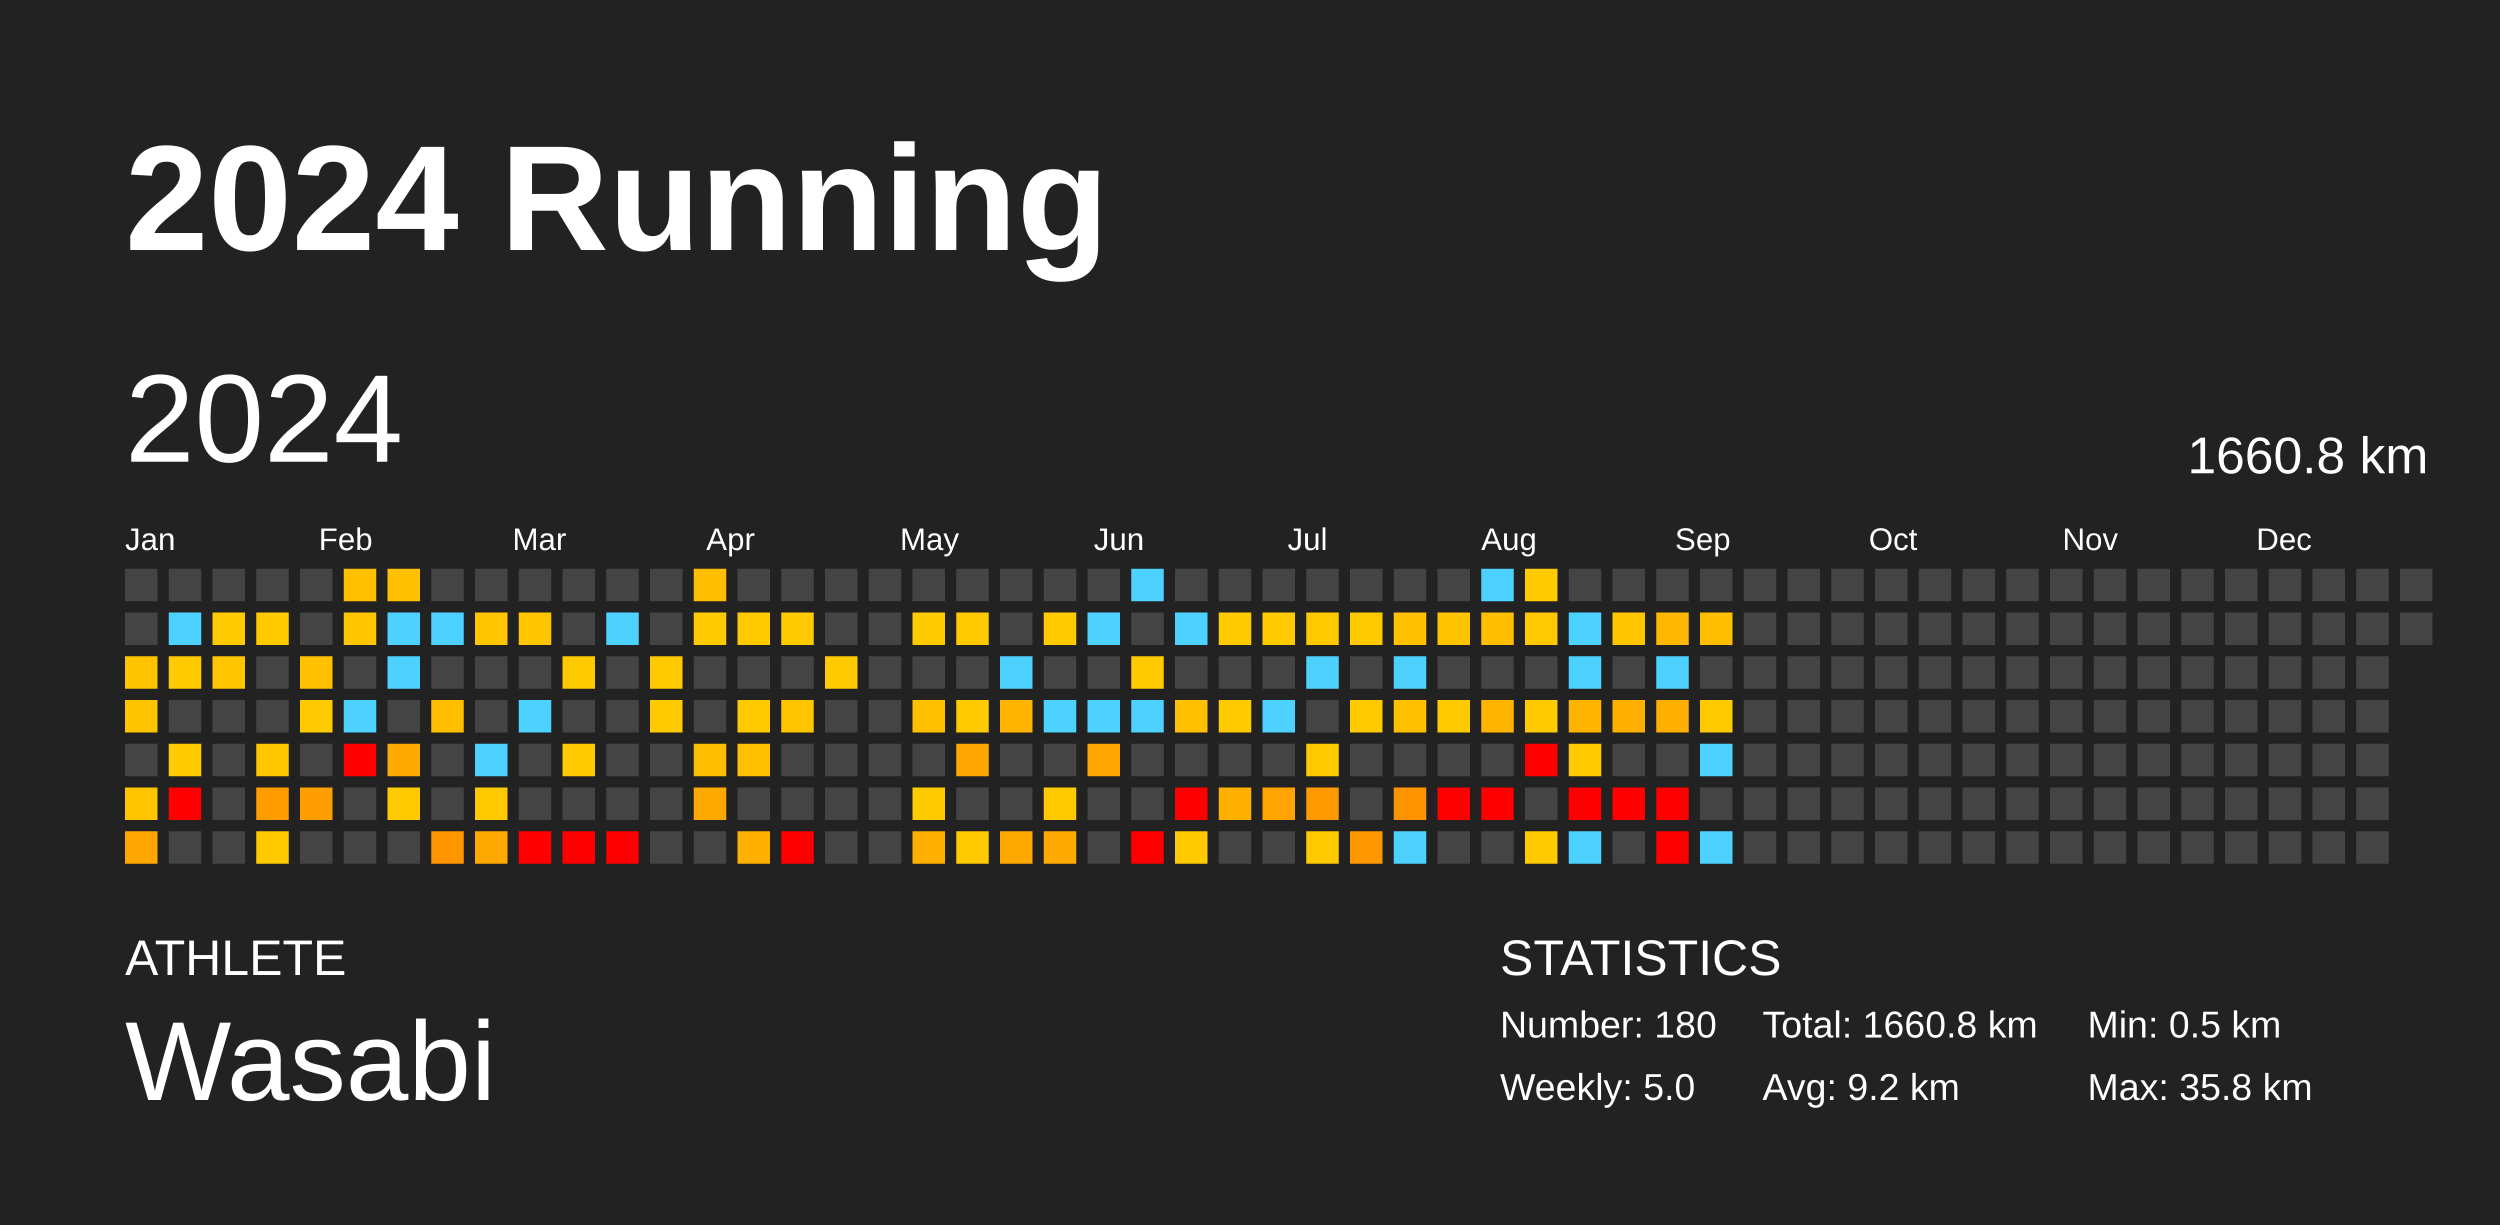
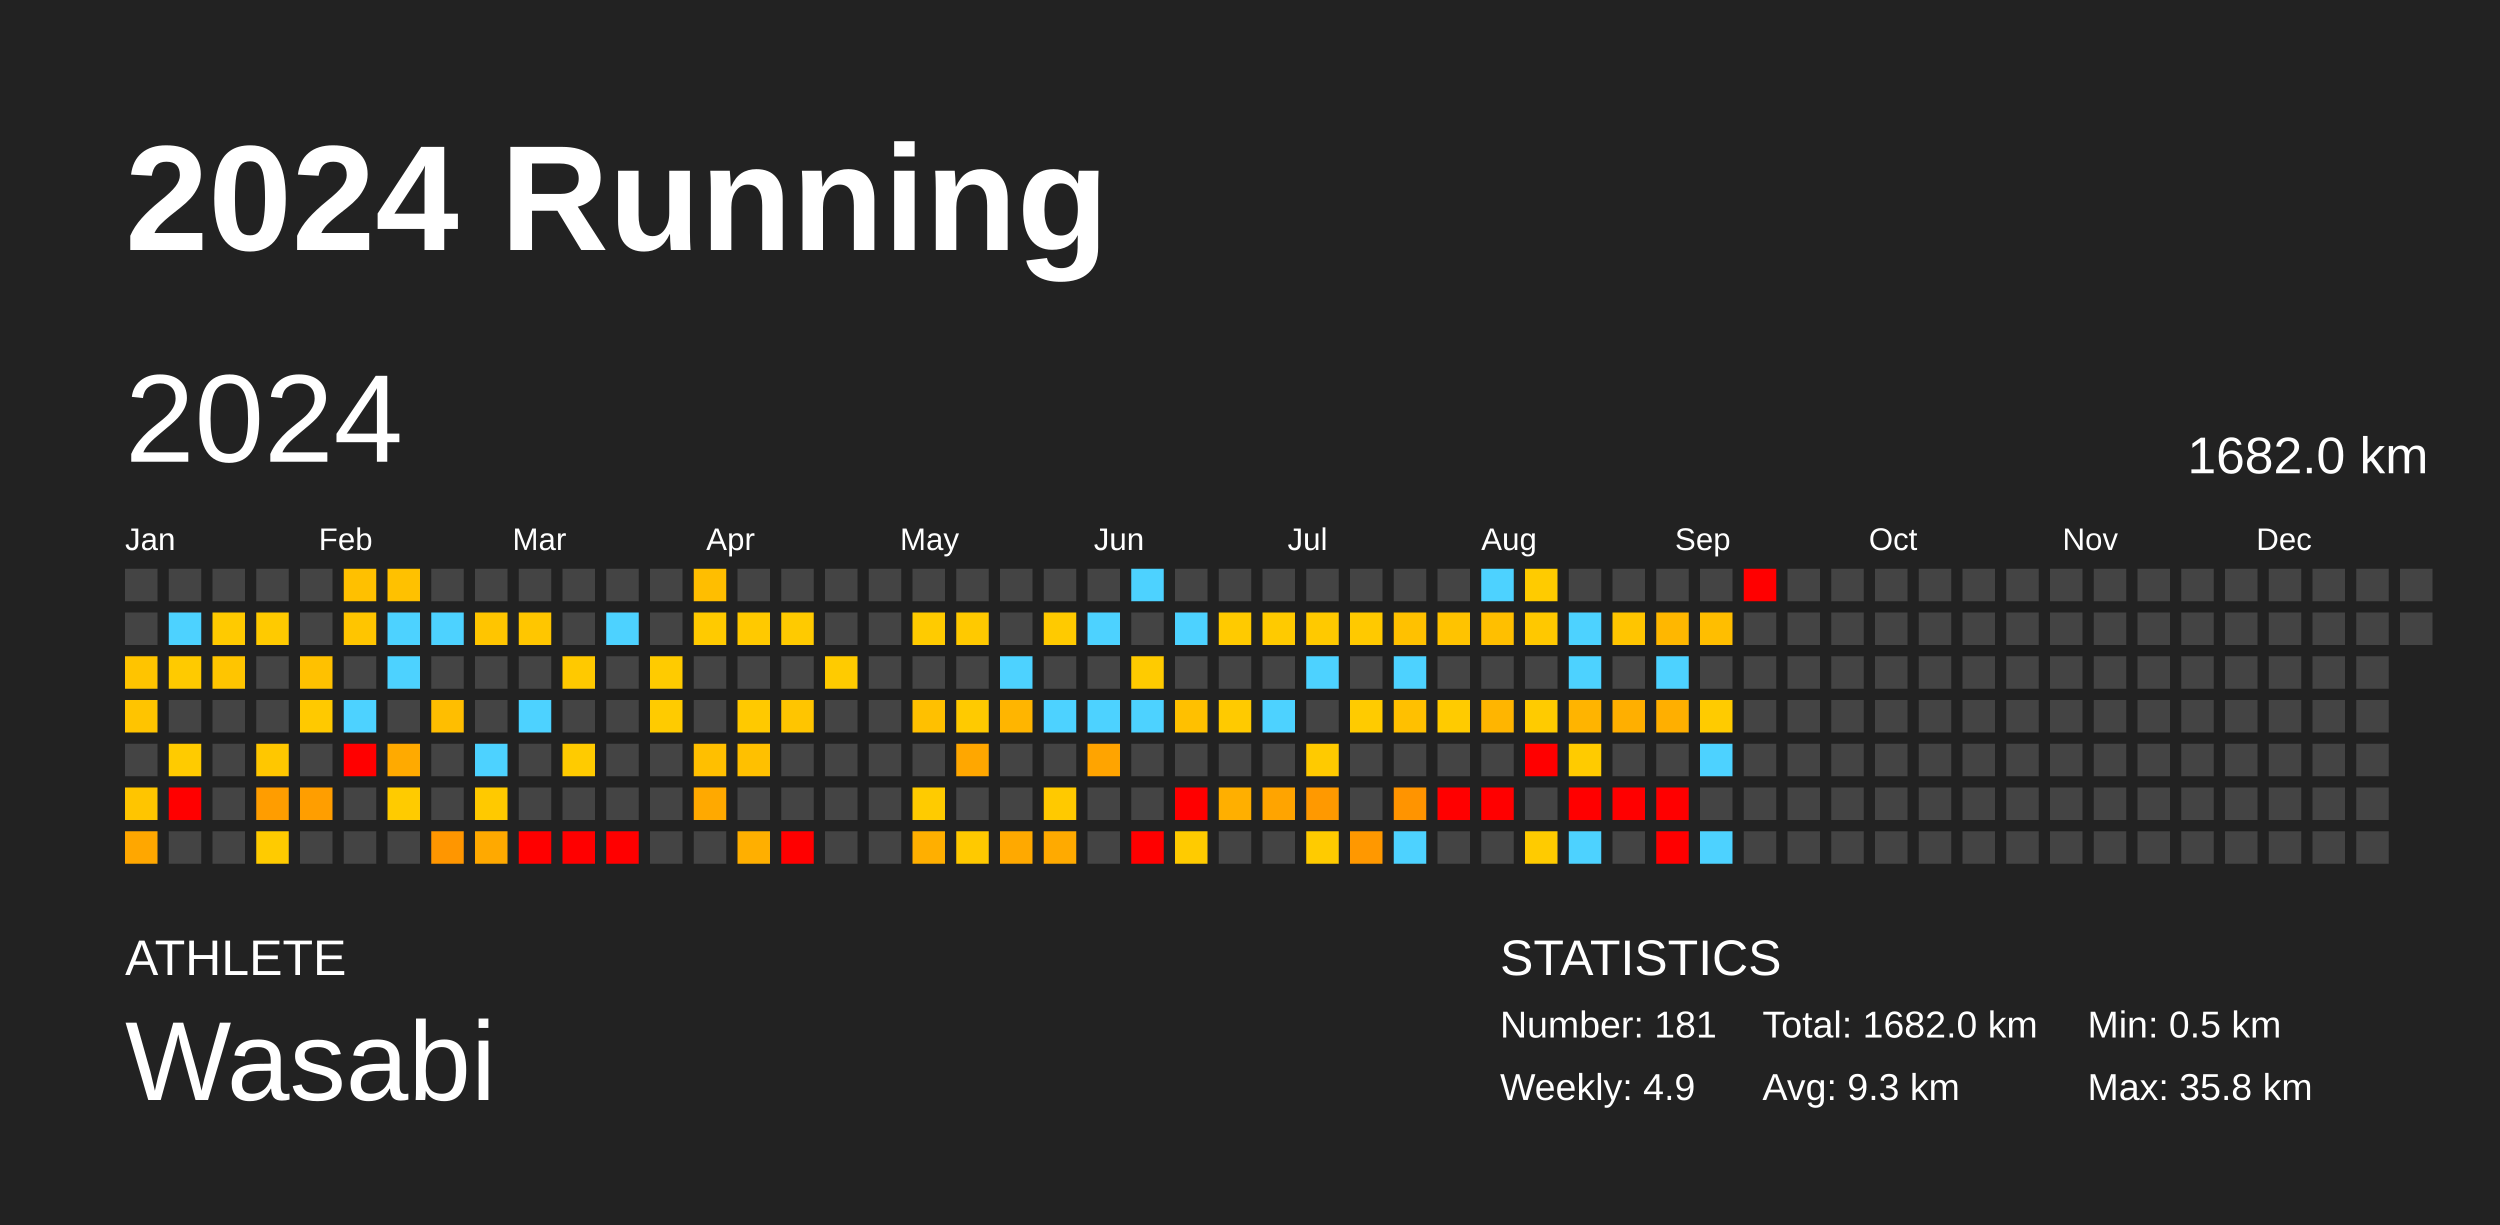
<svg xmlns="http://www.w3.org/2000/svg" baseProfile="full" height="98mm" version="1.1" viewBox="0,0,200,98" width="200mm">
  <defs />
  <rect fill="#222222" height="98" width="200" x="0" y="0" />
  <text fill="#FFFFFF" style="font-size:12px; font-family:Arial; font-weight:bold;" x="10" y="20">2024 Running</text>
  <text fill="#FFFFFF" style="font-size:4px; font-family:Arial" x="10" y="78">ATHLETE</text>
  <text fill="#FFFFFF" style="font-size:9px; font-family:Arial" x="10" y="88">Wasabi</text>
  <text fill="#FFFFFF" style="font-size:4px; font-family:Arial" x="120" y="78">STATISTICS</text>
-   <text fill="#FFFFFF" style="font-size:3px; font-family:Arial" x="120" y="83">Number: 180</text>
-   <text fill="#FFFFFF" style="font-size:3px; font-family:Arial" x="120" y="88">Weekly: 5.0</text>
-   <text fill="#FFFFFF" style="font-size:3px; font-family:Arial" x="141" y="83">Total: 1660.8 km</text>
-   <text fill="#FFFFFF" style="font-size:3px; font-family:Arial" x="141" y="88">Avg: 9.2 km</text>
+   <text fill="#FFFFFF" style="font-size:3px; font-family:Arial" x="120" y="83">Number: 181</text>
+   <text fill="#FFFFFF" style="font-size:3px; font-family:Arial" x="120" y="88">Weekly: 4.9</text>
+   <text fill="#FFFFFF" style="font-size:3px; font-family:Arial" x="141" y="83">Total: 1682.0 km</text>
+   <text fill="#FFFFFF" style="font-size:3px; font-family:Arial" x="141" y="88">Avg: 9.3 km</text>
  <text fill="#FFFFFF" style="font-size:3px; font-family:Arial" x="167" y="83">Min: 0.5 km</text>
  <text fill="#FFFFFF" style="font-size:3px; font-family:Arial" x="167" y="88">Max: 35.8 km</text>
  <text dominant-baseline="hanging" fill="#FFFFFF" style="font-size:10.0px; font-family:Arial;" x="10" y="30">2024</text>
-   <text dominant-baseline="hanging" fill="#FFFFFF" style="font-size:4.125px; font-family:Arial;" x="175" y="35">1660.8 km</text>
+   <text dominant-baseline="hanging" fill="#FFFFFF" style="font-size:4.125px; font-family:Arial;" x="175" y="35">1682.0 km</text>
  <text fill="#FFFFFF" style="font-size:2.5px; font-family:Arial" x="10.0" y="44">Jan</text>
  <text fill="#FFFFFF" style="font-size:2.5px; font-family:Arial" x="25.5" y="44">Feb</text>
  <text fill="#FFFFFF" style="font-size:2.5px; font-family:Arial" x="41.0" y="44">Mar</text>
  <text fill="#FFFFFF" style="font-size:2.5px; font-family:Arial" x="56.5" y="44">Apr</text>
  <text fill="#FFFFFF" style="font-size:2.5px; font-family:Arial" x="72.0" y="44">May</text>
  <text fill="#FFFFFF" style="font-size:2.5px; font-family:Arial" x="87.5" y="44">Jun</text>
  <text fill="#FFFFFF" style="font-size:2.5px; font-family:Arial" x="103.0" y="44">Jul</text>
  <text fill="#FFFFFF" style="font-size:2.5px; font-family:Arial" x="118.5" y="44">Aug</text>
  <text fill="#FFFFFF" style="font-size:2.5px; font-family:Arial" x="134.0" y="44">Sep</text>
  <text fill="#FFFFFF" style="font-size:2.5px; font-family:Arial" x="149.5" y="44">Oct</text>
  <text fill="#FFFFFF" style="font-size:2.5px; font-family:Arial" x="165.0" y="44">Nov</text>
  <text fill="#FFFFFF" style="font-size:2.5px; font-family:Arial" x="180.5" y="44">Dec</text>
  <rect fill="#444444" height="2.6" width="2.6" x="10.0" y="45.5" />
  <rect fill="#444444" height="2.6" width="2.6" x="10.0" y="49.0" />
  <rect fill="#ffc400" height="2.6" width="2.6" x="10.0" y="52.5" />
  <rect fill="#ffc400" height="2.6" width="2.6" x="10.0" y="56.0" />
  <rect fill="#444444" height="2.6" width="2.6" x="10.0" y="59.5" />
  <rect fill="#ffc500" height="2.6" width="2.6" x="10.0" y="63.0" />
  <rect fill="#ffa700" height="2.6" width="2.6" x="10.0" y="66.5" />
  <rect fill="#444444" height="2.6" width="2.6" x="13.5" y="45.5" />
  <rect fill="#4dd2ff" height="2.6" width="2.6" x="13.5" y="49.0" />
  <rect fill="#ffca00" height="2.6" width="2.6" x="13.5" y="52.5" />
  <rect fill="#444444" height="2.6" width="2.6" x="13.5" y="56.0" />
  <rect fill="#ffcb00" height="2.6" width="2.6" x="13.5" y="59.5" />
  <rect fill="red" height="2.6" width="2.6" x="13.5" y="63.0" />
  <rect fill="#444444" height="2.6" width="2.6" x="13.5" y="66.5" />
  <rect fill="#444444" height="2.6" width="2.6" x="17.0" y="45.5" />
  <rect fill="#ffca00" height="2.6" width="2.6" x="17.0" y="49.0" />
  <rect fill="#ffc500" height="2.6" width="2.6" x="17.0" y="52.5" />
  <rect fill="#444444" height="2.6" width="2.6" x="17.0" y="56.0" />
  <rect fill="#444444" height="2.6" width="2.6" x="17.0" y="59.5" />
  <rect fill="#444444" height="2.6" width="2.6" x="17.0" y="63.0" />
  <rect fill="#444444" height="2.6" width="2.6" x="17.0" y="66.5" />
  <rect fill="#444444" height="2.6" width="2.6" x="20.5" y="45.5" />
  <rect fill="#ffca00" height="2.6" width="2.6" x="20.5" y="49.0" />
  <rect fill="#444444" height="2.6" width="2.6" x="20.5" y="52.5" />
  <rect fill="#444444" height="2.6" width="2.6" x="20.5" y="56.0" />
  <rect fill="#ffc700" height="2.6" width="2.6" x="20.5" y="59.5" />
  <rect fill="#ff9d00" height="2.6" width="2.6" x="20.5" y="63.0" />
  <rect fill="#ffcb00" height="2.6" width="2.6" x="20.5" y="66.5" />
  <rect fill="#444444" height="2.6" width="2.6" x="24.0" y="45.5" />
  <rect fill="#444444" height="2.6" width="2.6" x="24.0" y="49.0" />
  <rect fill="#ffc100" height="2.6" width="2.6" x="24.0" y="52.5" />
  <rect fill="#ffc900" height="2.6" width="2.6" x="24.0" y="56.0" />
  <rect fill="#444444" height="2.6" width="2.6" x="24.0" y="59.5" />
  <rect fill="#ff9e00" height="2.6" width="2.6" x="24.0" y="63.0" />
  <rect fill="#444444" height="2.6" width="2.6" x="24.0" y="66.5" />
  <rect fill="#ffc000" height="2.6" width="2.6" x="27.5" y="45.5" />
  <rect fill="#ffc500" height="2.6" width="2.6" x="27.5" y="49.0" />
  <rect fill="#444444" height="2.6" width="2.6" x="27.5" y="52.5" />
  <rect fill="#4dd2ff" height="2.6" width="2.6" x="27.5" y="56.0" />
  <rect fill="red" height="2.6" width="2.6" x="27.5" y="59.5" />
  <rect fill="#444444" height="2.6" width="2.6" x="27.5" y="63.0" />
  <rect fill="#444444" height="2.6" width="2.6" x="27.5" y="66.5" />
  <rect fill="#ffc100" height="2.6" width="2.6" x="31.0" y="45.5" />
  <rect fill="#4dd2ff" height="2.6" width="2.6" x="31.0" y="49.0" />
  <rect fill="#4dd2ff" height="2.6" width="2.6" x="31.0" y="52.5" />
  <rect fill="#444444" height="2.6" width="2.6" x="31.0" y="56.0" />
  <rect fill="#ffaa00" height="2.6" width="2.6" x="31.0" y="59.5" />
  <rect fill="#ffcb00" height="2.6" width="2.6" x="31.0" y="63.0" />
  <rect fill="#444444" height="2.6" width="2.6" x="31.0" y="66.5" />
  <rect fill="#444444" height="2.6" width="2.6" x="34.5" y="45.5" />
  <rect fill="#4dd2ff" height="2.6" width="2.6" x="34.5" y="49.0" />
  <rect fill="#444444" height="2.6" width="2.6" x="34.5" y="52.5" />
  <rect fill="#ffbe00" height="2.6" width="2.6" x="34.5" y="56.0" />
  <rect fill="#444444" height="2.6" width="2.6" x="34.5" y="59.5" />
  <rect fill="#444444" height="2.6" width="2.6" x="34.5" y="63.0" />
  <rect fill="#ff9600" height="2.6" width="2.6" x="34.5" y="66.5" />
  <rect fill="#444444" height="2.6" width="2.6" x="38.0" y="45.5" />
  <rect fill="#ffc500" height="2.6" width="2.6" x="38.0" y="49.0" />
  <rect fill="#444444" height="2.6" width="2.6" x="38.0" y="52.5" />
  <rect fill="#444444" height="2.6" width="2.6" x="38.0" y="56.0" />
  <rect fill="#4dd2ff" height="2.6" width="2.6" x="38.0" y="59.5" />
  <rect fill="#ffc900" height="2.6" width="2.6" x="38.0" y="63.0" />
  <rect fill="#ffa900" height="2.6" width="2.6" x="38.0" y="66.5" />
  <rect fill="#444444" height="2.6" width="2.6" x="41.5" y="45.5" />
  <rect fill="#ffc600" height="2.6" width="2.6" x="41.5" y="49.0" />
  <rect fill="#444444" height="2.6" width="2.6" x="41.5" y="52.5" />
  <rect fill="#4dd2ff" height="2.6" width="2.6" x="41.5" y="56.0" />
  <rect fill="#444444" height="2.6" width="2.6" x="41.5" y="59.5" />
  <rect fill="#444444" height="2.6" width="2.6" x="41.5" y="63.0" />
  <rect fill="red" height="2.6" width="2.6" x="41.5" y="66.5" />
  <rect fill="#444444" height="2.6" width="2.6" x="45.0" y="45.5" />
  <rect fill="#444444" height="2.6" width="2.6" x="45.0" y="49.0" />
  <rect fill="#ffc900" height="2.6" width="2.6" x="45.0" y="52.5" />
  <rect fill="#444444" height="2.6" width="2.6" x="45.0" y="56.0" />
  <rect fill="#ffcb00" height="2.6" width="2.6" x="45.0" y="59.5" />
  <rect fill="#444444" height="2.6" width="2.6" x="45.0" y="63.0" />
  <rect fill="red" height="2.6" width="2.6" x="45.0" y="66.5" />
  <rect fill="#444444" height="2.6" width="2.6" x="48.5" y="45.5" />
  <rect fill="#4dd2ff" height="2.6" width="2.6" x="48.5" y="49.0" />
  <rect fill="#444444" height="2.6" width="2.6" x="48.5" y="52.5" />
  <rect fill="#444444" height="2.6" width="2.6" x="48.5" y="56.0" />
  <rect fill="#444444" height="2.6" width="2.6" x="48.5" y="59.5" />
  <rect fill="#444444" height="2.6" width="2.6" x="48.5" y="63.0" />
  <rect fill="red" height="2.6" width="2.6" x="48.5" y="66.5" />
  <rect fill="#444444" height="2.6" width="2.6" x="52.0" y="45.5" />
  <rect fill="#444444" height="2.6" width="2.6" x="52.0" y="49.0" />
  <rect fill="#ffcb00" height="2.6" width="2.6" x="52.0" y="52.5" />
  <rect fill="#ffcb00" height="2.6" width="2.6" x="52.0" y="56.0" />
  <rect fill="#444444" height="2.6" width="2.6" x="52.0" y="59.5" />
  <rect fill="#444444" height="2.6" width="2.6" x="52.0" y="63.0" />
  <rect fill="#444444" height="2.6" width="2.6" x="52.0" y="66.5" />
  <rect fill="#ffbe00" height="2.6" width="2.6" x="55.5" y="45.5" />
  <rect fill="#ffca00" height="2.6" width="2.6" x="55.5" y="49.0" />
  <rect fill="#444444" height="2.6" width="2.6" x="55.5" y="52.5" />
  <rect fill="#444444" height="2.6" width="2.6" x="55.5" y="56.0" />
  <rect fill="#ffbf00" height="2.6" width="2.6" x="55.5" y="59.5" />
  <rect fill="#ffa900" height="2.6" width="2.6" x="55.5" y="63.0" />
  <rect fill="#444444" height="2.6" width="2.6" x="55.5" y="66.5" />
  <rect fill="#444444" height="2.6" width="2.6" x="59.0" y="45.5" />
  <rect fill="#ffc900" height="2.6" width="2.6" x="59.0" y="49.0" />
  <rect fill="#444444" height="2.6" width="2.6" x="59.0" y="52.5" />
  <rect fill="#ffc900" height="2.6" width="2.6" x="59.0" y="56.0" />
  <rect fill="#ffc000" height="2.6" width="2.6" x="59.0" y="59.5" />
  <rect fill="#444444" height="2.6" width="2.6" x="59.0" y="63.0" />
  <rect fill="#ffaf00" height="2.6" width="2.6" x="59.0" y="66.5" />
  <rect fill="#444444" height="2.6" width="2.6" x="62.5" y="45.5" />
  <rect fill="#ffca00" height="2.6" width="2.6" x="62.5" y="49.0" />
  <rect fill="#444444" height="2.6" width="2.6" x="62.5" y="52.5" />
  <rect fill="#ffc500" height="2.6" width="2.6" x="62.5" y="56.0" />
  <rect fill="#444444" height="2.6" width="2.6" x="62.5" y="59.5" />
  <rect fill="#444444" height="2.6" width="2.6" x="62.5" y="63.0" />
  <rect fill="red" height="2.6" width="2.6" x="62.5" y="66.5" />
  <rect fill="#444444" height="2.6" width="2.6" x="66.0" y="45.5" />
  <rect fill="#444444" height="2.6" width="2.6" x="66.0" y="49.0" />
  <rect fill="#ffcb00" height="2.6" width="2.6" x="66.0" y="52.5" />
  <rect fill="#444444" height="2.6" width="2.6" x="66.0" y="56.0" />
  <rect fill="#444444" height="2.6" width="2.6" x="66.0" y="59.5" />
  <rect fill="#444444" height="2.6" width="2.6" x="66.0" y="63.0" />
  <rect fill="#444444" height="2.6" width="2.6" x="66.0" y="66.5" />
  <rect fill="#444444" height="2.6" width="2.6" x="69.5" y="45.5" />
  <rect fill="#444444" height="2.6" width="2.6" x="69.5" y="49.0" />
  <rect fill="#444444" height="2.6" width="2.6" x="69.5" y="52.5" />
  <rect fill="#444444" height="2.6" width="2.6" x="69.5" y="56.0" />
  <rect fill="#444444" height="2.6" width="2.6" x="69.5" y="59.5" />
  <rect fill="#444444" height="2.6" width="2.6" x="69.5" y="63.0" />
  <rect fill="#444444" height="2.6" width="2.6" x="69.5" y="66.5" />
  <rect fill="#444444" height="2.6" width="2.6" x="73.0" y="45.5" />
  <rect fill="#ffcb00" height="2.6" width="2.6" x="73.0" y="49.0" />
  <rect fill="#444444" height="2.6" width="2.6" x="73.0" y="52.5" />
  <rect fill="#ffc000" height="2.6" width="2.6" x="73.0" y="56.0" />
  <rect fill="#444444" height="2.6" width="2.6" x="73.0" y="59.5" />
  <rect fill="#ffcb00" height="2.6" width="2.6" x="73.0" y="63.0" />
  <rect fill="#ffaf00" height="2.6" width="2.6" x="73.0" y="66.5" />
  <rect fill="#444444" height="2.6" width="2.6" x="76.5" y="45.5" />
  <rect fill="#ffc900" height="2.6" width="2.6" x="76.5" y="49.0" />
  <rect fill="#444444" height="2.6" width="2.6" x="76.5" y="52.5" />
  <rect fill="#ffca00" height="2.6" width="2.6" x="76.5" y="56.0" />
  <rect fill="#ffa700" height="2.6" width="2.6" x="76.5" y="59.5" />
  <rect fill="#444444" height="2.6" width="2.6" x="76.5" y="63.0" />
  <rect fill="#ffc900" height="2.6" width="2.6" x="76.5" y="66.5" />
  <rect fill="#444444" height="2.6" width="2.6" x="80.0" y="45.5" />
  <rect fill="#444444" height="2.6" width="2.6" x="80.0" y="49.0" />
  <rect fill="#4dd2ff" height="2.6" width="2.6" x="80.0" y="52.5" />
  <rect fill="#ffb500" height="2.6" width="2.6" x="80.0" y="56.0" />
  <rect fill="#444444" height="2.6" width="2.6" x="80.0" y="59.5" />
  <rect fill="#444444" height="2.6" width="2.6" x="80.0" y="63.0" />
  <rect fill="#ffa900" height="2.6" width="2.6" x="80.0" y="66.5" />
  <rect fill="#444444" height="2.6" width="2.6" x="83.5" y="45.5" />
  <rect fill="#ffca00" height="2.6" width="2.6" x="83.5" y="49.0" />
  <rect fill="#444444" height="2.6" width="2.6" x="83.5" y="52.5" />
  <rect fill="#4dd2ff" height="2.6" width="2.6" x="83.5" y="56.0" />
  <rect fill="#444444" height="2.6" width="2.6" x="83.5" y="59.5" />
  <rect fill="#ffc900" height="2.6" width="2.6" x="83.5" y="63.0" />
  <rect fill="#ffaa00" height="2.6" width="2.6" x="83.5" y="66.5" />
  <rect fill="#444444" height="2.6" width="2.6" x="87.0" y="45.5" />
  <rect fill="#4dd2ff" height="2.6" width="2.6" x="87.0" y="49.0" />
  <rect fill="#444444" height="2.6" width="2.6" x="87.0" y="52.5" />
  <rect fill="#4dd2ff" height="2.6" width="2.6" x="87.0" y="56.0" />
  <rect fill="#ffa400" height="2.6" width="2.6" x="87.0" y="59.5" />
  <rect fill="#444444" height="2.6" width="2.6" x="87.0" y="63.0" />
  <rect fill="#444444" height="2.6" width="2.6" x="87.0" y="66.5" />
  <rect fill="#4dd2ff" height="2.6" width="2.6" x="90.5" y="45.5" />
  <rect fill="#444444" height="2.6" width="2.6" x="90.5" y="49.0" />
  <rect fill="#ffcb00" height="2.6" width="2.6" x="90.5" y="52.5" />
  <rect fill="#4dd2ff" height="2.6" width="2.6" x="90.5" y="56.0" />
  <rect fill="#444444" height="2.6" width="2.6" x="90.5" y="59.5" />
  <rect fill="#444444" height="2.6" width="2.6" x="90.5" y="63.0" />
  <rect fill="red" height="2.6" width="2.6" x="90.5" y="66.5" />
  <rect fill="#444444" height="2.6" width="2.6" x="94.0" y="45.5" />
  <rect fill="#4dd2ff" height="2.6" width="2.6" x="94.0" y="49.0" />
  <rect fill="#444444" height="2.6" width="2.6" x="94.0" y="52.5" />
  <rect fill="#ffc000" height="2.6" width="2.6" x="94.0" y="56.0" />
  <rect fill="#444444" height="2.6" width="2.6" x="94.0" y="59.5" />
  <rect fill="red" height="2.6" width="2.6" x="94.0" y="63.0" />
  <rect fill="#ffcb00" height="2.6" width="2.6" x="94.0" y="66.5" />
  <rect fill="#444444" height="2.6" width="2.6" x="97.5" y="45.5" />
  <rect fill="#ffca00" height="2.6" width="2.6" x="97.5" y="49.0" />
  <rect fill="#444444" height="2.6" width="2.6" x="97.5" y="52.5" />
  <rect fill="#ffca00" height="2.6" width="2.6" x="97.5" y="56.0" />
  <rect fill="#444444" height="2.6" width="2.6" x="97.5" y="59.5" />
  <rect fill="#ffaf00" height="2.6" width="2.6" x="97.5" y="63.0" />
  <rect fill="#444444" height="2.6" width="2.6" x="97.5" y="66.5" />
  <rect fill="#444444" height="2.6" width="2.6" x="101.0" y="45.5" />
  <rect fill="#ffca00" height="2.6" width="2.6" x="101.0" y="49.0" />
  <rect fill="#444444" height="2.6" width="2.6" x="101.0" y="52.5" />
  <rect fill="#4dd2ff" height="2.6" width="2.6" x="101.0" y="56.0" />
  <rect fill="#444444" height="2.6" width="2.6" x="101.0" y="59.5" />
  <rect fill="#ffa400" height="2.6" width="2.6" x="101.0" y="63.0" />
  <rect fill="#444444" height="2.6" width="2.6" x="101.0" y="66.5" />
  <rect fill="#444444" height="2.6" width="2.6" x="104.5" y="45.5" />
  <rect fill="#ffc900" height="2.6" width="2.6" x="104.5" y="49.0" />
  <rect fill="#4dd2ff" height="2.6" width="2.6" x="104.5" y="52.5" />
  <rect fill="#444444" height="2.6" width="2.6" x="104.5" y="56.0" />
  <rect fill="#ffca00" height="2.6" width="2.6" x="104.5" y="59.5" />
  <rect fill="#ff9900" height="2.6" width="2.6" x="104.5" y="63.0" />
  <rect fill="#ffcb00" height="2.6" width="2.6" x="104.5" y="66.5" />
  <rect fill="#444444" height="2.6" width="2.6" x="108.0" y="45.5" />
  <rect fill="#ffc900" height="2.6" width="2.6" x="108.0" y="49.0" />
  <rect fill="#444444" height="2.6" width="2.6" x="108.0" y="52.5" />
  <rect fill="#ffcb00" height="2.6" width="2.6" x="108.0" y="56.0" />
  <rect fill="#444444" height="2.6" width="2.6" x="108.0" y="59.5" />
  <rect fill="#444444" height="2.6" width="2.6" x="108.0" y="63.0" />
  <rect fill="#ff9800" height="2.6" width="2.6" x="108.0" y="66.5" />
  <rect fill="#444444" height="2.6" width="2.6" x="111.5" y="45.5" />
  <rect fill="#ffc100" height="2.6" width="2.6" x="111.5" y="49.0" />
  <rect fill="#4dd2ff" height="2.6" width="2.6" x="111.5" y="52.5" />
  <rect fill="#ffc000" height="2.6" width="2.6" x="111.5" y="56.0" />
  <rect fill="#444444" height="2.6" width="2.6" x="111.5" y="59.5" />
  <rect fill="#ff9400" height="2.6" width="2.6" x="111.5" y="63.0" />
  <rect fill="#4dd2ff" height="2.6" width="2.6" x="111.5" y="66.5" />
  <rect fill="#444444" height="2.6" width="2.6" x="115.0" y="45.5" />
  <rect fill="#ffc300" height="2.6" width="2.6" x="115.0" y="49.0" />
  <rect fill="#444444" height="2.6" width="2.6" x="115.0" y="52.5" />
  <rect fill="#ffcb00" height="2.6" width="2.6" x="115.0" y="56.0" />
  <rect fill="#444444" height="2.6" width="2.6" x="115.0" y="59.5" />
  <rect fill="red" height="2.6" width="2.6" x="115.0" y="63.0" />
  <rect fill="#444444" height="2.6" width="2.6" x="115.0" y="66.5" />
  <rect fill="#4dd2ff" height="2.6" width="2.6" x="118.5" y="45.5" />
  <rect fill="#ffbf00" height="2.6" width="2.6" x="118.5" y="49.0" />
  <rect fill="#444444" height="2.6" width="2.6" x="118.5" y="52.5" />
  <rect fill="#ffb500" height="2.6" width="2.6" x="118.5" y="56.0" />
  <rect fill="#444444" height="2.6" width="2.6" x="118.5" y="59.5" />
  <rect fill="red" height="2.6" width="2.6" x="118.5" y="63.0" />
  <rect fill="#444444" height="2.6" width="2.6" x="118.5" y="66.5" />
  <rect fill="#ffcb00" height="2.6" width="2.6" x="122.0" y="45.5" />
  <rect fill="#ffc800" height="2.6" width="2.6" x="122.0" y="49.0" />
  <rect fill="#444444" height="2.6" width="2.6" x="122.0" y="52.5" />
  <rect fill="#ffcb00" height="2.6" width="2.6" x="122.0" y="56.0" />
  <rect fill="red" height="2.6" width="2.6" x="122.0" y="59.5" />
  <rect fill="#444444" height="2.6" width="2.6" x="122.0" y="63.0" />
  <rect fill="#ffcb00" height="2.6" width="2.6" x="122.0" y="66.5" />
  <rect fill="#444444" height="2.6" width="2.6" x="125.5" y="45.5" />
  <rect fill="#4dd2ff" height="2.6" width="2.6" x="125.5" y="49.0" />
  <rect fill="#4dd2ff" height="2.6" width="2.6" x="125.5" y="52.5" />
  <rect fill="#ffb400" height="2.6" width="2.6" x="125.5" y="56.0" />
  <rect fill="#ffcb00" height="2.6" width="2.6" x="125.5" y="59.5" />
  <rect fill="red" height="2.6" width="2.6" x="125.5" y="63.0" />
  <rect fill="#4dd2ff" height="2.6" width="2.6" x="125.5" y="66.5" />
  <rect fill="#444444" height="2.6" width="2.6" x="129.0" y="45.5" />
  <rect fill="#ffc500" height="2.6" width="2.6" x="129.0" y="49.0" />
  <rect fill="#444444" height="2.6" width="2.6" x="129.0" y="52.5" />
  <rect fill="#ffaf00" height="2.6" width="2.6" x="129.0" y="56.0" />
  <rect fill="#444444" height="2.6" width="2.6" x="129.0" y="59.5" />
  <rect fill="red" height="2.6" width="2.6" x="129.0" y="63.0" />
  <rect fill="#444444" height="2.6" width="2.6" x="129.0" y="66.5" />
  <rect fill="#444444" height="2.6" width="2.6" x="132.5" y="45.5" />
  <rect fill="#ffb700" height="2.6" width="2.6" x="132.5" y="49.0" />
  <rect fill="#4dd2ff" height="2.6" width="2.6" x="132.5" y="52.5" />
  <rect fill="#ffaf00" height="2.6" width="2.6" x="132.5" y="56.0" />
  <rect fill="#444444" height="2.6" width="2.6" x="132.5" y="59.5" />
  <rect fill="red" height="2.6" width="2.6" x="132.5" y="63.0" />
  <rect fill="red" height="2.6" width="2.6" x="132.5" y="66.5" />
  <rect fill="#444444" height="2.6" width="2.6" x="136.0" y="45.5" />
  <rect fill="#ffbe00" height="2.6" width="2.6" x="136.0" y="49.0" />
  <rect fill="#444444" height="2.6" width="2.6" x="136.0" y="52.5" />
  <rect fill="#ffcb00" height="2.6" width="2.6" x="136.0" y="56.0" />
  <rect fill="#4dd2ff" height="2.6" width="2.6" x="136.0" y="59.5" />
  <rect fill="#444444" height="2.6" width="2.6" x="136.0" y="63.0" />
  <rect fill="#4dd2ff" height="2.6" width="2.6" x="136.0" y="66.5" />
-   <rect fill="#444444" height="2.6" width="2.6" x="139.5" y="45.5" />
+   <rect fill="red" height="2.6" width="2.6" x="139.5" y="45.5" />
  <rect fill="#444444" height="2.6" width="2.6" x="139.5" y="49.0" />
  <rect fill="#444444" height="2.6" width="2.6" x="139.5" y="52.5" />
  <rect fill="#444444" height="2.6" width="2.6" x="139.5" y="56.0" />
  <rect fill="#444444" height="2.6" width="2.6" x="139.5" y="59.5" />
  <rect fill="#444444" height="2.6" width="2.6" x="139.5" y="63.0" />
  <rect fill="#444444" height="2.6" width="2.6" x="139.5" y="66.5" />
  <rect fill="#444444" height="2.6" width="2.6" x="143.0" y="45.5" />
  <rect fill="#444444" height="2.6" width="2.6" x="143.0" y="49.0" />
  <rect fill="#444444" height="2.6" width="2.6" x="143.0" y="52.5" />
  <rect fill="#444444" height="2.6" width="2.6" x="143.0" y="56.0" />
  <rect fill="#444444" height="2.6" width="2.6" x="143.0" y="59.5" />
  <rect fill="#444444" height="2.6" width="2.6" x="143.0" y="63.0" />
  <rect fill="#444444" height="2.6" width="2.6" x="143.0" y="66.5" />
  <rect fill="#444444" height="2.6" width="2.6" x="146.5" y="45.5" />
  <rect fill="#444444" height="2.6" width="2.6" x="146.5" y="49.0" />
  <rect fill="#444444" height="2.6" width="2.6" x="146.5" y="52.5" />
  <rect fill="#444444" height="2.6" width="2.6" x="146.5" y="56.0" />
  <rect fill="#444444" height="2.6" width="2.6" x="146.5" y="59.5" />
  <rect fill="#444444" height="2.6" width="2.6" x="146.5" y="63.0" />
  <rect fill="#444444" height="2.6" width="2.6" x="146.5" y="66.5" />
  <rect fill="#444444" height="2.6" width="2.6" x="150.0" y="45.5" />
  <rect fill="#444444" height="2.6" width="2.6" x="150.0" y="49.0" />
  <rect fill="#444444" height="2.6" width="2.6" x="150.0" y="52.5" />
  <rect fill="#444444" height="2.6" width="2.6" x="150.0" y="56.0" />
  <rect fill="#444444" height="2.6" width="2.6" x="150.0" y="59.5" />
  <rect fill="#444444" height="2.6" width="2.6" x="150.0" y="63.0" />
  <rect fill="#444444" height="2.6" width="2.6" x="150.0" y="66.5" />
  <rect fill="#444444" height="2.6" width="2.6" x="153.5" y="45.5" />
  <rect fill="#444444" height="2.6" width="2.6" x="153.5" y="49.0" />
  <rect fill="#444444" height="2.6" width="2.6" x="153.5" y="52.5" />
  <rect fill="#444444" height="2.6" width="2.6" x="153.5" y="56.0" />
  <rect fill="#444444" height="2.6" width="2.6" x="153.5" y="59.5" />
  <rect fill="#444444" height="2.6" width="2.6" x="153.5" y="63.0" />
  <rect fill="#444444" height="2.6" width="2.6" x="153.5" y="66.5" />
  <rect fill="#444444" height="2.6" width="2.6" x="157.0" y="45.5" />
  <rect fill="#444444" height="2.6" width="2.6" x="157.0" y="49.0" />
  <rect fill="#444444" height="2.6" width="2.6" x="157.0" y="52.5" />
  <rect fill="#444444" height="2.6" width="2.6" x="157.0" y="56.0" />
  <rect fill="#444444" height="2.6" width="2.6" x="157.0" y="59.5" />
  <rect fill="#444444" height="2.6" width="2.6" x="157.0" y="63.0" />
  <rect fill="#444444" height="2.6" width="2.6" x="157.0" y="66.5" />
  <rect fill="#444444" height="2.6" width="2.6" x="160.5" y="45.5" />
  <rect fill="#444444" height="2.6" width="2.6" x="160.5" y="49.0" />
  <rect fill="#444444" height="2.6" width="2.6" x="160.5" y="52.5" />
  <rect fill="#444444" height="2.6" width="2.6" x="160.5" y="56.0" />
  <rect fill="#444444" height="2.6" width="2.6" x="160.5" y="59.5" />
  <rect fill="#444444" height="2.6" width="2.6" x="160.5" y="63.0" />
  <rect fill="#444444" height="2.6" width="2.6" x="160.5" y="66.5" />
  <rect fill="#444444" height="2.6" width="2.6" x="164.0" y="45.5" />
  <rect fill="#444444" height="2.6" width="2.6" x="164.0" y="49.0" />
  <rect fill="#444444" height="2.6" width="2.6" x="164.0" y="52.5" />
  <rect fill="#444444" height="2.6" width="2.6" x="164.0" y="56.0" />
  <rect fill="#444444" height="2.6" width="2.6" x="164.0" y="59.5" />
  <rect fill="#444444" height="2.6" width="2.6" x="164.0" y="63.0" />
  <rect fill="#444444" height="2.6" width="2.6" x="164.0" y="66.5" />
  <rect fill="#444444" height="2.6" width="2.6" x="167.5" y="45.5" />
  <rect fill="#444444" height="2.6" width="2.6" x="167.5" y="49.0" />
  <rect fill="#444444" height="2.6" width="2.6" x="167.5" y="52.5" />
  <rect fill="#444444" height="2.6" width="2.6" x="167.5" y="56.0" />
  <rect fill="#444444" height="2.6" width="2.6" x="167.5" y="59.5" />
  <rect fill="#444444" height="2.6" width="2.6" x="167.5" y="63.0" />
  <rect fill="#444444" height="2.6" width="2.6" x="167.5" y="66.5" />
  <rect fill="#444444" height="2.6" width="2.6" x="171.0" y="45.5" />
  <rect fill="#444444" height="2.6" width="2.6" x="171.0" y="49.0" />
  <rect fill="#444444" height="2.6" width="2.6" x="171.0" y="52.5" />
  <rect fill="#444444" height="2.6" width="2.6" x="171.0" y="56.0" />
  <rect fill="#444444" height="2.6" width="2.6" x="171.0" y="59.5" />
  <rect fill="#444444" height="2.6" width="2.6" x="171.0" y="63.0" />
  <rect fill="#444444" height="2.6" width="2.6" x="171.0" y="66.5" />
  <rect fill="#444444" height="2.6" width="2.6" x="174.5" y="45.5" />
  <rect fill="#444444" height="2.6" width="2.6" x="174.5" y="49.0" />
  <rect fill="#444444" height="2.6" width="2.6" x="174.5" y="52.5" />
  <rect fill="#444444" height="2.6" width="2.6" x="174.5" y="56.0" />
  <rect fill="#444444" height="2.6" width="2.6" x="174.5" y="59.5" />
  <rect fill="#444444" height="2.6" width="2.6" x="174.5" y="63.0" />
  <rect fill="#444444" height="2.6" width="2.6" x="174.5" y="66.5" />
  <rect fill="#444444" height="2.6" width="2.6" x="178.0" y="45.5" />
  <rect fill="#444444" height="2.6" width="2.6" x="178.0" y="49.0" />
  <rect fill="#444444" height="2.6" width="2.6" x="178.0" y="52.5" />
  <rect fill="#444444" height="2.6" width="2.6" x="178.0" y="56.0" />
  <rect fill="#444444" height="2.6" width="2.6" x="178.0" y="59.5" />
  <rect fill="#444444" height="2.6" width="2.6" x="178.0" y="63.0" />
  <rect fill="#444444" height="2.6" width="2.6" x="178.0" y="66.5" />
  <rect fill="#444444" height="2.6" width="2.6" x="181.5" y="45.5" />
  <rect fill="#444444" height="2.6" width="2.6" x="181.5" y="49.0" />
  <rect fill="#444444" height="2.6" width="2.6" x="181.5" y="52.5" />
  <rect fill="#444444" height="2.6" width="2.6" x="181.5" y="56.0" />
  <rect fill="#444444" height="2.6" width="2.6" x="181.5" y="59.5" />
  <rect fill="#444444" height="2.6" width="2.6" x="181.5" y="63.0" />
  <rect fill="#444444" height="2.6" width="2.6" x="181.5" y="66.5" />
  <rect fill="#444444" height="2.6" width="2.6" x="185.0" y="45.5" />
  <rect fill="#444444" height="2.6" width="2.6" x="185.0" y="49.0" />
  <rect fill="#444444" height="2.6" width="2.6" x="185.0" y="52.5" />
  <rect fill="#444444" height="2.6" width="2.6" x="185.0" y="56.0" />
  <rect fill="#444444" height="2.6" width="2.6" x="185.0" y="59.5" />
  <rect fill="#444444" height="2.6" width="2.6" x="185.0" y="63.0" />
  <rect fill="#444444" height="2.6" width="2.6" x="185.0" y="66.5" />
  <rect fill="#444444" height="2.6" width="2.6" x="188.5" y="45.5" />
  <rect fill="#444444" height="2.6" width="2.6" x="188.5" y="49.0" />
  <rect fill="#444444" height="2.6" width="2.6" x="188.5" y="52.5" />
  <rect fill="#444444" height="2.6" width="2.6" x="188.5" y="56.0" />
  <rect fill="#444444" height="2.6" width="2.6" x="188.5" y="59.5" />
  <rect fill="#444444" height="2.6" width="2.6" x="188.5" y="63.0" />
  <rect fill="#444444" height="2.6" width="2.6" x="188.5" y="66.5" />
  <rect fill="#444444" height="2.6" width="2.6" x="192.0" y="45.5" />
  <rect fill="#444444" height="2.6" width="2.6" x="192.0" y="49.0" />
</svg>
